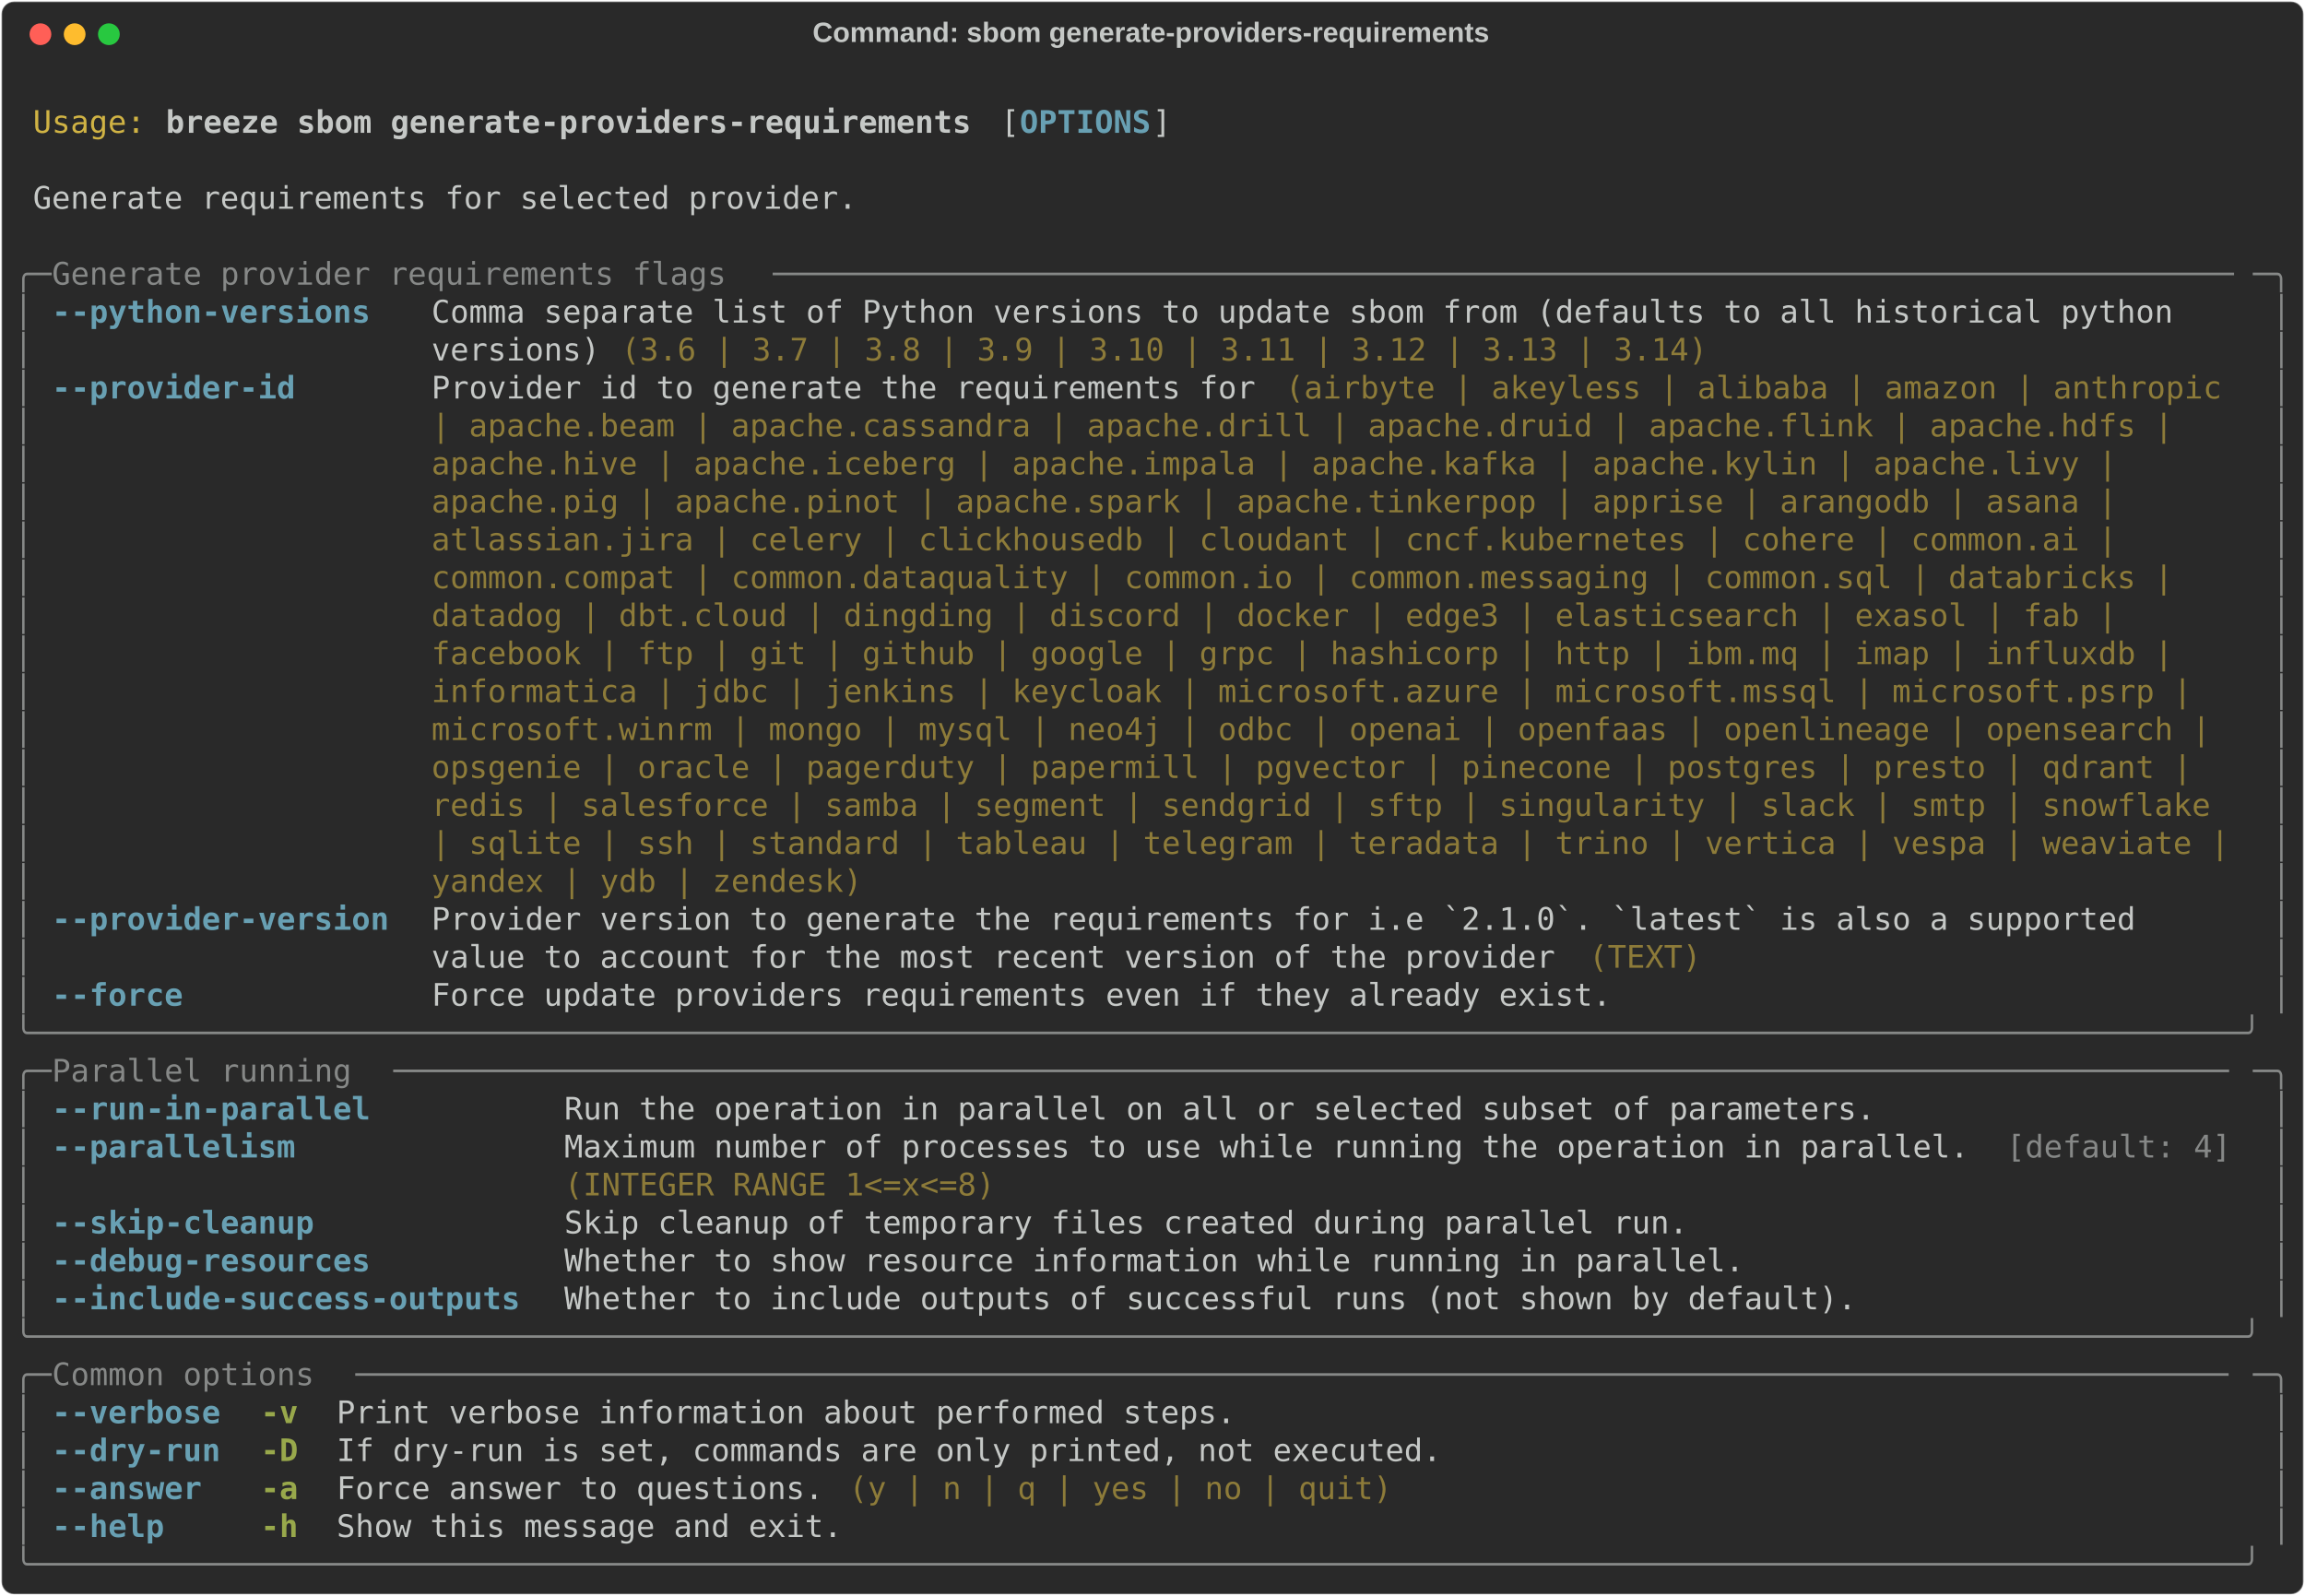
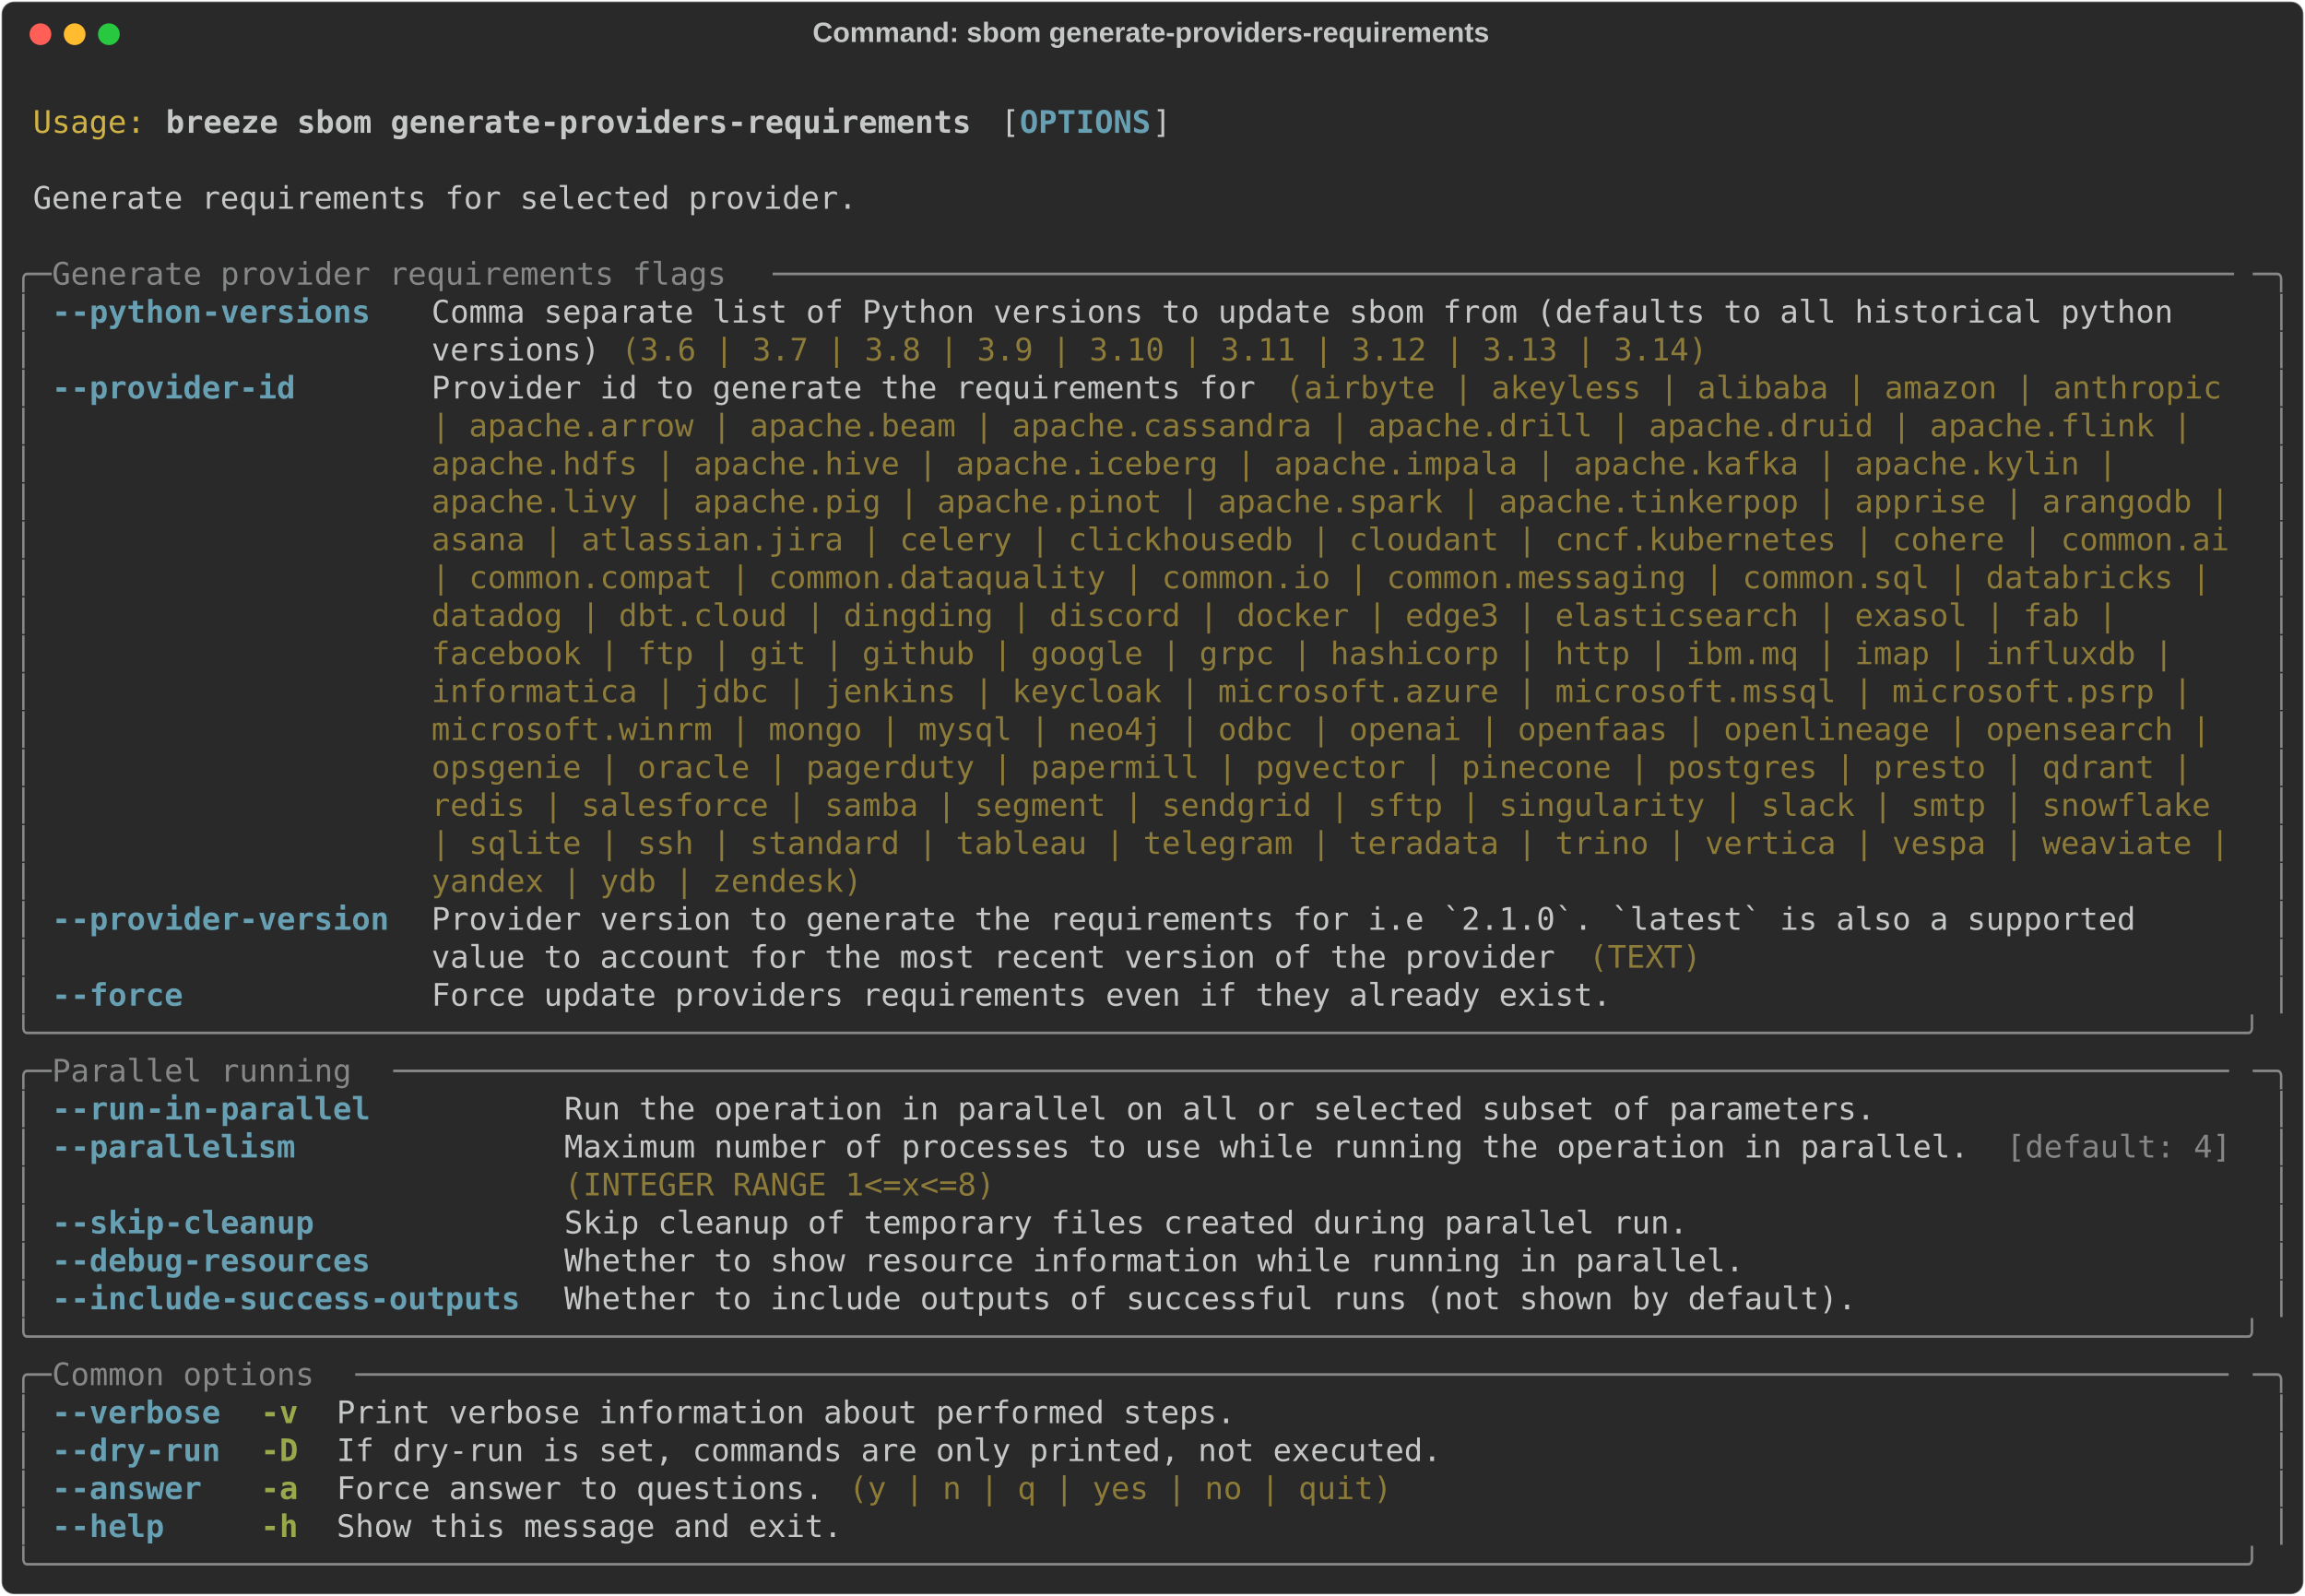
<svg xmlns="http://www.w3.org/2000/svg" class="rich-terminal" viewBox="0 0 1482 1026.0">
  <style>

    @font-face {
        font-family: "Fira Code";
        src: local("FiraCode-Regular"),
                url("https://cdnjs.cloudflare.com/ajax/libs/firacode/6.2.0/woff2/FiraCode-Regular.woff2") format("woff2"),
                url("https://cdnjs.cloudflare.com/ajax/libs/firacode/6.2.0/woff/FiraCode-Regular.woff") format("woff");
        font-style: normal;
        font-weight: 400;
    }
    @font-face {
        font-family: "Fira Code";
        src: local("FiraCode-Bold"),
                url("https://cdnjs.cloudflare.com/ajax/libs/firacode/6.2.0/woff2/FiraCode-Bold.woff2") format("woff2"),
                url("https://cdnjs.cloudflare.com/ajax/libs/firacode/6.2.0/woff/FiraCode-Bold.woff") format("woff");
        font-style: bold;
        font-weight: 700;
    }

    .breeze-sbom-generate-providers-requirements-matrix {
        font-family: Fira Code, monospace;
        font-size: 20px;
        line-height: 24.4px;
        font-variant-east-asian: full-width;
    }

    .breeze-sbom-generate-providers-requirements-title {
        font-size: 18px;
        font-weight: bold;
        font-family: arial;
    }

    .breeze-sbom-generate-providers-requirements-r1 { fill: #c5c8c6 }
.breeze-sbom-generate-providers-requirements-r2 { fill: #d0b344 }
.breeze-sbom-generate-providers-requirements-r3 { fill: #c5c8c6;font-weight: bold }
.breeze-sbom-generate-providers-requirements-r4 { fill: #68a0b3;font-weight: bold }
.breeze-sbom-generate-providers-requirements-r5 { fill: #868887 }
.breeze-sbom-generate-providers-requirements-r6 { fill: #8d7b39 }
.breeze-sbom-generate-providers-requirements-r7 { fill: #98a84b;font-weight: bold }
    </style>
  <defs>
    <clipPath id="breeze-sbom-generate-providers-requirements-clip-terminal">
      <rect x="0" y="0" width="1463.0" height="975.0" />
    </clipPath>
    <clipPath id="breeze-sbom-generate-providers-requirements-line-0">
      <rect x="0" y="1.5" width="1464" height="24.65" />
    </clipPath>
    <clipPath id="breeze-sbom-generate-providers-requirements-line-1">
      <rect x="0" y="25.9" width="1464" height="24.65" />
    </clipPath>
    <clipPath id="breeze-sbom-generate-providers-requirements-line-2">
      <rect x="0" y="50.3" width="1464" height="24.65" />
    </clipPath>
    <clipPath id="breeze-sbom-generate-providers-requirements-line-3">
      <rect x="0" y="74.7" width="1464" height="24.65" />
    </clipPath>
    <clipPath id="breeze-sbom-generate-providers-requirements-line-4">
      <rect x="0" y="99.1" width="1464" height="24.65" />
    </clipPath>
    <clipPath id="breeze-sbom-generate-providers-requirements-line-5">
      <rect x="0" y="123.5" width="1464" height="24.65" />
    </clipPath>
    <clipPath id="breeze-sbom-generate-providers-requirements-line-6">
      <rect x="0" y="147.9" width="1464" height="24.65" />
    </clipPath>
    <clipPath id="breeze-sbom-generate-providers-requirements-line-7">
      <rect x="0" y="172.3" width="1464" height="24.65" />
    </clipPath>
    <clipPath id="breeze-sbom-generate-providers-requirements-line-8">
      <rect x="0" y="196.7" width="1464" height="24.65" />
    </clipPath>
    <clipPath id="breeze-sbom-generate-providers-requirements-line-9">
      <rect x="0" y="221.1" width="1464" height="24.65" />
    </clipPath>
    <clipPath id="breeze-sbom-generate-providers-requirements-line-10">
      <rect x="0" y="245.5" width="1464" height="24.65" />
    </clipPath>
    <clipPath id="breeze-sbom-generate-providers-requirements-line-11">
      <rect x="0" y="269.9" width="1464" height="24.65" />
    </clipPath>
    <clipPath id="breeze-sbom-generate-providers-requirements-line-12">
      <rect x="0" y="294.3" width="1464" height="24.65" />
    </clipPath>
    <clipPath id="breeze-sbom-generate-providers-requirements-line-13">
      <rect x="0" y="318.7" width="1464" height="24.65" />
    </clipPath>
    <clipPath id="breeze-sbom-generate-providers-requirements-line-14">
      <rect x="0" y="343.1" width="1464" height="24.65" />
    </clipPath>
    <clipPath id="breeze-sbom-generate-providers-requirements-line-15">
      <rect x="0" y="367.5" width="1464" height="24.65" />
    </clipPath>
    <clipPath id="breeze-sbom-generate-providers-requirements-line-16">
      <rect x="0" y="391.9" width="1464" height="24.65" />
    </clipPath>
    <clipPath id="breeze-sbom-generate-providers-requirements-line-17">
      <rect x="0" y="416.3" width="1464" height="24.65" />
    </clipPath>
    <clipPath id="breeze-sbom-generate-providers-requirements-line-18">
      <rect x="0" y="440.7" width="1464" height="24.65" />
    </clipPath>
    <clipPath id="breeze-sbom-generate-providers-requirements-line-19">
      <rect x="0" y="465.1" width="1464" height="24.65" />
    </clipPath>
    <clipPath id="breeze-sbom-generate-providers-requirements-line-20">
      <rect x="0" y="489.5" width="1464" height="24.65" />
    </clipPath>
    <clipPath id="breeze-sbom-generate-providers-requirements-line-21">
      <rect x="0" y="513.9" width="1464" height="24.65" />
    </clipPath>
    <clipPath id="breeze-sbom-generate-providers-requirements-line-22">
      <rect x="0" y="538.3" width="1464" height="24.65" />
    </clipPath>
    <clipPath id="breeze-sbom-generate-providers-requirements-line-23">
      <rect x="0" y="562.7" width="1464" height="24.65" />
    </clipPath>
    <clipPath id="breeze-sbom-generate-providers-requirements-line-24">
      <rect x="0" y="587.1" width="1464" height="24.65" />
    </clipPath>
    <clipPath id="breeze-sbom-generate-providers-requirements-line-25">
      <rect x="0" y="611.5" width="1464" height="24.65" />
    </clipPath>
    <clipPath id="breeze-sbom-generate-providers-requirements-line-26">
      <rect x="0" y="635.9" width="1464" height="24.65" />
    </clipPath>
    <clipPath id="breeze-sbom-generate-providers-requirements-line-27">
      <rect x="0" y="660.3" width="1464" height="24.65" />
    </clipPath>
    <clipPath id="breeze-sbom-generate-providers-requirements-line-28">
      <rect x="0" y="684.7" width="1464" height="24.65" />
    </clipPath>
    <clipPath id="breeze-sbom-generate-providers-requirements-line-29">
      <rect x="0" y="709.1" width="1464" height="24.65" />
    </clipPath>
    <clipPath id="breeze-sbom-generate-providers-requirements-line-30">
      <rect x="0" y="733.5" width="1464" height="24.65" />
    </clipPath>
    <clipPath id="breeze-sbom-generate-providers-requirements-line-31">
      <rect x="0" y="757.9" width="1464" height="24.65" />
    </clipPath>
    <clipPath id="breeze-sbom-generate-providers-requirements-line-32">
      <rect x="0" y="782.3" width="1464" height="24.65" />
    </clipPath>
    <clipPath id="breeze-sbom-generate-providers-requirements-line-33">
      <rect x="0" y="806.7" width="1464" height="24.65" />
    </clipPath>
    <clipPath id="breeze-sbom-generate-providers-requirements-line-34">
      <rect x="0" y="831.1" width="1464" height="24.65" />
    </clipPath>
    <clipPath id="breeze-sbom-generate-providers-requirements-line-35">
      <rect x="0" y="855.5" width="1464" height="24.65" />
    </clipPath>
    <clipPath id="breeze-sbom-generate-providers-requirements-line-36">
      <rect x="0" y="879.9" width="1464" height="24.65" />
    </clipPath>
    <clipPath id="breeze-sbom-generate-providers-requirements-line-37">
      <rect x="0" y="904.3" width="1464" height="24.65" />
    </clipPath>
    <clipPath id="breeze-sbom-generate-providers-requirements-line-38">
      <rect x="0" y="928.7" width="1464" height="24.65" />
    </clipPath>
  </defs>
  <rect fill="#292929" stroke="rgba(255,255,255,0.35)" stroke-width="1" x="1" y="1" width="1480" height="1024" rx="8" />
  <text class="breeze-sbom-generate-providers-requirements-title" fill="#c5c8c6" text-anchor="middle" x="740" y="27">Command: sbom generate-providers-requirements</text>
  <g transform="translate(26,22)">
    <circle cx="0" cy="0" r="7" fill="#ff5f57" />
    <circle cx="22" cy="0" r="7" fill="#febc2e" />
    <circle cx="44" cy="0" r="7" fill="#28c840" />
  </g>
  <g transform="translate(9, 41)" clip-path="url(#breeze-sbom-generate-providers-requirements-clip-terminal)">
    <g class="breeze-sbom-generate-providers-requirements-matrix">
      <text class="breeze-sbom-generate-providers-requirements-r1" x="1464" y="20" textLength="12.2" clip-path="url(#breeze-sbom-generate-providers-requirements-line-0)">
</text>
      <text class="breeze-sbom-generate-providers-requirements-r2" x="12.2" y="44.4" textLength="73.2" clip-path="url(#breeze-sbom-generate-providers-requirements-line-1)">Usage:</text>
      <text class="breeze-sbom-generate-providers-requirements-r3" x="97.6" y="44.4" textLength="524.6" clip-path="url(#breeze-sbom-generate-providers-requirements-line-1)">breeze sbom generate-providers-requirements</text>
      <text class="breeze-sbom-generate-providers-requirements-r1" x="634.4" y="44.4" textLength="12.2" clip-path="url(#breeze-sbom-generate-providers-requirements-line-1)">[</text>
      <text class="breeze-sbom-generate-providers-requirements-r4" x="646.6" y="44.4" textLength="85.4" clip-path="url(#breeze-sbom-generate-providers-requirements-line-1)">OPTIONS</text>
      <text class="breeze-sbom-generate-providers-requirements-r1" x="732" y="44.4" textLength="12.2" clip-path="url(#breeze-sbom-generate-providers-requirements-line-1)">]</text>
      <text class="breeze-sbom-generate-providers-requirements-r1" x="1464" y="44.4" textLength="12.2" clip-path="url(#breeze-sbom-generate-providers-requirements-line-1)">
</text>
      <text class="breeze-sbom-generate-providers-requirements-r1" x="1464" y="68.8" textLength="12.2" clip-path="url(#breeze-sbom-generate-providers-requirements-line-2)">
</text>
      <text class="breeze-sbom-generate-providers-requirements-r1" x="12.2" y="93.2" textLength="536.8" clip-path="url(#breeze-sbom-generate-providers-requirements-line-3)">Generate requirements for selected provider.</text>
      <text class="breeze-sbom-generate-providers-requirements-r1" x="1464" y="93.2" textLength="12.2" clip-path="url(#breeze-sbom-generate-providers-requirements-line-3)">
</text>
      <text class="breeze-sbom-generate-providers-requirements-r1" x="1464" y="117.6" textLength="12.2" clip-path="url(#breeze-sbom-generate-providers-requirements-line-4)">
</text>
      <text class="breeze-sbom-generate-providers-requirements-r5" x="0" y="142" textLength="24.4" clip-path="url(#breeze-sbom-generate-providers-requirements-line-5)">╭─</text>
      <text class="breeze-sbom-generate-providers-requirements-r5" x="24.4" y="142" textLength="463.6" clip-path="url(#breeze-sbom-generate-providers-requirements-line-5)"> Generate provider requirements flags </text>
      <text class="breeze-sbom-generate-providers-requirements-r5" x="488" y="142" textLength="951.6" clip-path="url(#breeze-sbom-generate-providers-requirements-line-5)">──────────────────────────────────────────────────────────────────────────────</text>
      <text class="breeze-sbom-generate-providers-requirements-r5" x="1439.6" y="142" textLength="24.4" clip-path="url(#breeze-sbom-generate-providers-requirements-line-5)">─╮</text>
      <text class="breeze-sbom-generate-providers-requirements-r1" x="1464" y="142" textLength="12.2" clip-path="url(#breeze-sbom-generate-providers-requirements-line-5)">
</text>
      <text class="breeze-sbom-generate-providers-requirements-r5" x="0" y="166.4" textLength="12.2" clip-path="url(#breeze-sbom-generate-providers-requirements-line-6)">│</text>
      <text class="breeze-sbom-generate-providers-requirements-r4" x="24.4" y="166.4" textLength="219.6" clip-path="url(#breeze-sbom-generate-providers-requirements-line-6)">--python-versions </text>
      <text class="breeze-sbom-generate-providers-requirements-r1" x="268.4" y="166.4" textLength="1171.2" clip-path="url(#breeze-sbom-generate-providers-requirements-line-6)">Comma separate list of Python versions to update sbom from (defaults to all historical python   </text>
      <text class="breeze-sbom-generate-providers-requirements-r5" x="1451.8" y="166.4" textLength="12.2" clip-path="url(#breeze-sbom-generate-providers-requirements-line-6)">│</text>
      <text class="breeze-sbom-generate-providers-requirements-r1" x="1464" y="166.4" textLength="12.2" clip-path="url(#breeze-sbom-generate-providers-requirements-line-6)">
</text>
      <text class="breeze-sbom-generate-providers-requirements-r5" x="0" y="190.8" textLength="12.2" clip-path="url(#breeze-sbom-generate-providers-requirements-line-7)">│</text>
      <text class="breeze-sbom-generate-providers-requirements-r1" x="268.4" y="190.8" textLength="122" clip-path="url(#breeze-sbom-generate-providers-requirements-line-7)">versions) </text>
      <text class="breeze-sbom-generate-providers-requirements-r6" x="390.4" y="190.8" textLength="707.6" clip-path="url(#breeze-sbom-generate-providers-requirements-line-7)">(3.6 | 3.7 | 3.8 | 3.9 | 3.10 | 3.11 | 3.12 | 3.13 | 3.14)</text>
      <text class="breeze-sbom-generate-providers-requirements-r5" x="1451.8" y="190.8" textLength="12.2" clip-path="url(#breeze-sbom-generate-providers-requirements-line-7)">│</text>
      <text class="breeze-sbom-generate-providers-requirements-r1" x="1464" y="190.8" textLength="12.2" clip-path="url(#breeze-sbom-generate-providers-requirements-line-7)">
</text>
      <text class="breeze-sbom-generate-providers-requirements-r5" x="0" y="215.2" textLength="12.2" clip-path="url(#breeze-sbom-generate-providers-requirements-line-8)">│</text>
      <text class="breeze-sbom-generate-providers-requirements-r4" x="24.4" y="215.2" textLength="219.6" clip-path="url(#breeze-sbom-generate-providers-requirements-line-8)">--provider-id     </text>
      <text class="breeze-sbom-generate-providers-requirements-r1" x="268.4" y="215.2" textLength="549" clip-path="url(#breeze-sbom-generate-providers-requirements-line-8)">Provider id to generate the requirements for </text>
      <text class="breeze-sbom-generate-providers-requirements-r6" x="817.4" y="215.2" textLength="622.2" clip-path="url(#breeze-sbom-generate-providers-requirements-line-8)">(airbyte | akeyless | alibaba | amazon | anthropic </text>
      <text class="breeze-sbom-generate-providers-requirements-r5" x="1451.8" y="215.2" textLength="12.2" clip-path="url(#breeze-sbom-generate-providers-requirements-line-8)">│</text>
      <text class="breeze-sbom-generate-providers-requirements-r1" x="1464" y="215.2" textLength="12.2" clip-path="url(#breeze-sbom-generate-providers-requirements-line-8)">
</text>
      <text class="breeze-sbom-generate-providers-requirements-r5" x="0" y="239.6" textLength="12.2" clip-path="url(#breeze-sbom-generate-providers-requirements-line-9)">│</text>
-       <text class="breeze-sbom-generate-providers-requirements-r6" x="268.4" y="239.6" textLength="1146.8" clip-path="url(#breeze-sbom-generate-providers-requirements-line-9)">| apache.beam | apache.cassandra | apache.drill | apache.druid | apache.flink | apache.hdfs | </text>
+       <text class="breeze-sbom-generate-providers-requirements-r6" x="268.4" y="239.6" textLength="1159" clip-path="url(#breeze-sbom-generate-providers-requirements-line-9)">| apache.arrow | apache.beam | apache.cassandra | apache.drill | apache.druid | apache.flink | </text>
      <text class="breeze-sbom-generate-providers-requirements-r5" x="1451.8" y="239.6" textLength="12.2" clip-path="url(#breeze-sbom-generate-providers-requirements-line-9)">│</text>
      <text class="breeze-sbom-generate-providers-requirements-r1" x="1464" y="239.6" textLength="12.2" clip-path="url(#breeze-sbom-generate-providers-requirements-line-9)">
</text>
      <text class="breeze-sbom-generate-providers-requirements-r5" x="0" y="264" textLength="12.2" clip-path="url(#breeze-sbom-generate-providers-requirements-line-10)">│</text>
-       <text class="breeze-sbom-generate-providers-requirements-r6" x="268.4" y="264" textLength="1110.2" clip-path="url(#breeze-sbom-generate-providers-requirements-line-10)">apache.hive | apache.iceberg | apache.impala | apache.kafka | apache.kylin | apache.livy | </text>
+       <text class="breeze-sbom-generate-providers-requirements-r6" x="268.4" y="264" textLength="1110.2" clip-path="url(#breeze-sbom-generate-providers-requirements-line-10)">apache.hdfs | apache.hive | apache.iceberg | apache.impala | apache.kafka | apache.kylin | </text>
      <text class="breeze-sbom-generate-providers-requirements-r5" x="1451.8" y="264" textLength="12.2" clip-path="url(#breeze-sbom-generate-providers-requirements-line-10)">│</text>
      <text class="breeze-sbom-generate-providers-requirements-r1" x="1464" y="264" textLength="12.2" clip-path="url(#breeze-sbom-generate-providers-requirements-line-10)">
</text>
      <text class="breeze-sbom-generate-providers-requirements-r5" x="0" y="288.4" textLength="12.2" clip-path="url(#breeze-sbom-generate-providers-requirements-line-11)">│</text>
-       <text class="breeze-sbom-generate-providers-requirements-r6" x="268.4" y="288.4" textLength="1110.2" clip-path="url(#breeze-sbom-generate-providers-requirements-line-11)">apache.pig | apache.pinot | apache.spark | apache.tinkerpop | apprise | arangodb | asana | </text>
+       <text class="breeze-sbom-generate-providers-requirements-r6" x="268.4" y="288.4" textLength="1171.2" clip-path="url(#breeze-sbom-generate-providers-requirements-line-11)">apache.livy | apache.pig | apache.pinot | apache.spark | apache.tinkerpop | apprise | arangodb |</text>
      <text class="breeze-sbom-generate-providers-requirements-r5" x="1451.8" y="288.4" textLength="12.2" clip-path="url(#breeze-sbom-generate-providers-requirements-line-11)">│</text>
      <text class="breeze-sbom-generate-providers-requirements-r1" x="1464" y="288.4" textLength="12.2" clip-path="url(#breeze-sbom-generate-providers-requirements-line-11)">
</text>
      <text class="breeze-sbom-generate-providers-requirements-r5" x="0" y="312.8" textLength="12.2" clip-path="url(#breeze-sbom-generate-providers-requirements-line-12)">│</text>
-       <text class="breeze-sbom-generate-providers-requirements-r6" x="268.4" y="312.8" textLength="1110.2" clip-path="url(#breeze-sbom-generate-providers-requirements-line-12)">atlassian.jira | celery | clickhousedb | cloudant | cncf.kubernetes | cohere | common.ai | </text>
+       <text class="breeze-sbom-generate-providers-requirements-r6" x="268.4" y="312.8" textLength="1171.2" clip-path="url(#breeze-sbom-generate-providers-requirements-line-12)">asana | atlassian.jira | celery | clickhousedb | cloudant | cncf.kubernetes | cohere | common.ai</text>
      <text class="breeze-sbom-generate-providers-requirements-r5" x="1451.8" y="312.8" textLength="12.2" clip-path="url(#breeze-sbom-generate-providers-requirements-line-12)">│</text>
      <text class="breeze-sbom-generate-providers-requirements-r1" x="1464" y="312.8" textLength="12.2" clip-path="url(#breeze-sbom-generate-providers-requirements-line-12)">
</text>
      <text class="breeze-sbom-generate-providers-requirements-r5" x="0" y="337.2" textLength="12.2" clip-path="url(#breeze-sbom-generate-providers-requirements-line-13)">│</text>
-       <text class="breeze-sbom-generate-providers-requirements-r6" x="268.4" y="337.2" textLength="1146.8" clip-path="url(#breeze-sbom-generate-providers-requirements-line-13)">common.compat | common.dataquality | common.io | common.messaging | common.sql | databricks | </text>
+       <text class="breeze-sbom-generate-providers-requirements-r6" x="268.4" y="337.2" textLength="1171.2" clip-path="url(#breeze-sbom-generate-providers-requirements-line-13)">| common.compat | common.dataquality | common.io | common.messaging | common.sql | databricks | </text>
      <text class="breeze-sbom-generate-providers-requirements-r5" x="1451.8" y="337.2" textLength="12.2" clip-path="url(#breeze-sbom-generate-providers-requirements-line-13)">│</text>
      <text class="breeze-sbom-generate-providers-requirements-r1" x="1464" y="337.2" textLength="12.2" clip-path="url(#breeze-sbom-generate-providers-requirements-line-13)">
</text>
      <text class="breeze-sbom-generate-providers-requirements-r5" x="0" y="361.6" textLength="12.2" clip-path="url(#breeze-sbom-generate-providers-requirements-line-14)">│</text>
      <text class="breeze-sbom-generate-providers-requirements-r6" x="268.4" y="361.6" textLength="1110.2" clip-path="url(#breeze-sbom-generate-providers-requirements-line-14)">datadog | dbt.cloud | dingding | discord | docker | edge3 | elasticsearch | exasol | fab | </text>
      <text class="breeze-sbom-generate-providers-requirements-r5" x="1451.8" y="361.6" textLength="12.2" clip-path="url(#breeze-sbom-generate-providers-requirements-line-14)">│</text>
      <text class="breeze-sbom-generate-providers-requirements-r1" x="1464" y="361.6" textLength="12.2" clip-path="url(#breeze-sbom-generate-providers-requirements-line-14)">
</text>
      <text class="breeze-sbom-generate-providers-requirements-r5" x="0" y="386" textLength="12.2" clip-path="url(#breeze-sbom-generate-providers-requirements-line-15)">│</text>
      <text class="breeze-sbom-generate-providers-requirements-r6" x="268.4" y="386" textLength="1146.8" clip-path="url(#breeze-sbom-generate-providers-requirements-line-15)">facebook | ftp | git | github | google | grpc | hashicorp | http | ibm.mq | imap | influxdb | </text>
      <text class="breeze-sbom-generate-providers-requirements-r5" x="1451.8" y="386" textLength="12.2" clip-path="url(#breeze-sbom-generate-providers-requirements-line-15)">│</text>
      <text class="breeze-sbom-generate-providers-requirements-r1" x="1464" y="386" textLength="12.2" clip-path="url(#breeze-sbom-generate-providers-requirements-line-15)">
</text>
      <text class="breeze-sbom-generate-providers-requirements-r5" x="0" y="410.4" textLength="12.2" clip-path="url(#breeze-sbom-generate-providers-requirements-line-16)">│</text>
      <text class="breeze-sbom-generate-providers-requirements-r6" x="268.4" y="410.4" textLength="1159" clip-path="url(#breeze-sbom-generate-providers-requirements-line-16)">informatica | jdbc | jenkins | keycloak | microsoft.azure | microsoft.mssql | microsoft.psrp | </text>
      <text class="breeze-sbom-generate-providers-requirements-r5" x="1451.8" y="410.4" textLength="12.2" clip-path="url(#breeze-sbom-generate-providers-requirements-line-16)">│</text>
      <text class="breeze-sbom-generate-providers-requirements-r1" x="1464" y="410.4" textLength="12.2" clip-path="url(#breeze-sbom-generate-providers-requirements-line-16)">
</text>
      <text class="breeze-sbom-generate-providers-requirements-r5" x="0" y="434.8" textLength="12.2" clip-path="url(#breeze-sbom-generate-providers-requirements-line-17)">│</text>
      <text class="breeze-sbom-generate-providers-requirements-r6" x="268.4" y="434.8" textLength="1171.2" clip-path="url(#breeze-sbom-generate-providers-requirements-line-17)">microsoft.winrm | mongo | mysql | neo4j | odbc | openai | openfaas | openlineage | opensearch | </text>
      <text class="breeze-sbom-generate-providers-requirements-r5" x="1451.8" y="434.8" textLength="12.2" clip-path="url(#breeze-sbom-generate-providers-requirements-line-17)">│</text>
      <text class="breeze-sbom-generate-providers-requirements-r1" x="1464" y="434.8" textLength="12.2" clip-path="url(#breeze-sbom-generate-providers-requirements-line-17)">
</text>
      <text class="breeze-sbom-generate-providers-requirements-r5" x="0" y="459.2" textLength="12.2" clip-path="url(#breeze-sbom-generate-providers-requirements-line-18)">│</text>
      <text class="breeze-sbom-generate-providers-requirements-r6" x="268.4" y="459.2" textLength="1159" clip-path="url(#breeze-sbom-generate-providers-requirements-line-18)">opsgenie | oracle | pagerduty | papermill | pgvector | pinecone | postgres | presto | qdrant | </text>
      <text class="breeze-sbom-generate-providers-requirements-r5" x="1451.8" y="459.2" textLength="12.2" clip-path="url(#breeze-sbom-generate-providers-requirements-line-18)">│</text>
      <text class="breeze-sbom-generate-providers-requirements-r1" x="1464" y="459.2" textLength="12.2" clip-path="url(#breeze-sbom-generate-providers-requirements-line-18)">
</text>
      <text class="breeze-sbom-generate-providers-requirements-r5" x="0" y="483.6" textLength="12.2" clip-path="url(#breeze-sbom-generate-providers-requirements-line-19)">│</text>
      <text class="breeze-sbom-generate-providers-requirements-r6" x="268.4" y="483.6" textLength="1171.2" clip-path="url(#breeze-sbom-generate-providers-requirements-line-19)">redis | salesforce | samba | segment | sendgrid | sftp | singularity | slack | smtp | snowflake </text>
      <text class="breeze-sbom-generate-providers-requirements-r5" x="1451.8" y="483.6" textLength="12.2" clip-path="url(#breeze-sbom-generate-providers-requirements-line-19)">│</text>
      <text class="breeze-sbom-generate-providers-requirements-r1" x="1464" y="483.6" textLength="12.2" clip-path="url(#breeze-sbom-generate-providers-requirements-line-19)">
</text>
      <text class="breeze-sbom-generate-providers-requirements-r5" x="0" y="508" textLength="12.2" clip-path="url(#breeze-sbom-generate-providers-requirements-line-20)">│</text>
      <text class="breeze-sbom-generate-providers-requirements-r6" x="268.4" y="508" textLength="1171.2" clip-path="url(#breeze-sbom-generate-providers-requirements-line-20)">| sqlite | ssh | standard | tableau | telegram | teradata | trino | vertica | vespa | weaviate |</text>
      <text class="breeze-sbom-generate-providers-requirements-r5" x="1451.8" y="508" textLength="12.2" clip-path="url(#breeze-sbom-generate-providers-requirements-line-20)">│</text>
      <text class="breeze-sbom-generate-providers-requirements-r1" x="1464" y="508" textLength="12.2" clip-path="url(#breeze-sbom-generate-providers-requirements-line-20)">
</text>
      <text class="breeze-sbom-generate-providers-requirements-r5" x="0" y="532.4" textLength="12.2" clip-path="url(#breeze-sbom-generate-providers-requirements-line-21)">│</text>
      <text class="breeze-sbom-generate-providers-requirements-r6" x="268.4" y="532.4" textLength="280.6" clip-path="url(#breeze-sbom-generate-providers-requirements-line-21)">yandex | ydb | zendesk)</text>
      <text class="breeze-sbom-generate-providers-requirements-r5" x="1451.8" y="532.4" textLength="12.2" clip-path="url(#breeze-sbom-generate-providers-requirements-line-21)">│</text>
      <text class="breeze-sbom-generate-providers-requirements-r1" x="1464" y="532.4" textLength="12.2" clip-path="url(#breeze-sbom-generate-providers-requirements-line-21)">
</text>
      <text class="breeze-sbom-generate-providers-requirements-r5" x="0" y="556.8" textLength="12.2" clip-path="url(#breeze-sbom-generate-providers-requirements-line-22)">│</text>
      <text class="breeze-sbom-generate-providers-requirements-r4" x="24.4" y="556.8" textLength="219.6" clip-path="url(#breeze-sbom-generate-providers-requirements-line-22)">--provider-version</text>
      <text class="breeze-sbom-generate-providers-requirements-r1" x="268.4" y="556.8" textLength="1171.2" clip-path="url(#breeze-sbom-generate-providers-requirements-line-22)">Provider version to generate the requirements for i.e `2.1.0`. `latest` is also a supported     </text>
      <text class="breeze-sbom-generate-providers-requirements-r5" x="1451.8" y="556.8" textLength="12.2" clip-path="url(#breeze-sbom-generate-providers-requirements-line-22)">│</text>
      <text class="breeze-sbom-generate-providers-requirements-r1" x="1464" y="556.8" textLength="12.2" clip-path="url(#breeze-sbom-generate-providers-requirements-line-22)">
</text>
      <text class="breeze-sbom-generate-providers-requirements-r5" x="0" y="581.2" textLength="12.2" clip-path="url(#breeze-sbom-generate-providers-requirements-line-23)">│</text>
      <text class="breeze-sbom-generate-providers-requirements-r1" x="268.4" y="581.2" textLength="744.2" clip-path="url(#breeze-sbom-generate-providers-requirements-line-23)">value to account for the most recent version of the provider </text>
      <text class="breeze-sbom-generate-providers-requirements-r6" x="1012.6" y="581.2" textLength="73.2" clip-path="url(#breeze-sbom-generate-providers-requirements-line-23)">(TEXT)</text>
      <text class="breeze-sbom-generate-providers-requirements-r5" x="1451.8" y="581.2" textLength="12.2" clip-path="url(#breeze-sbom-generate-providers-requirements-line-23)">│</text>
      <text class="breeze-sbom-generate-providers-requirements-r1" x="1464" y="581.2" textLength="12.2" clip-path="url(#breeze-sbom-generate-providers-requirements-line-23)">
</text>
      <text class="breeze-sbom-generate-providers-requirements-r5" x="0" y="605.6" textLength="12.2" clip-path="url(#breeze-sbom-generate-providers-requirements-line-24)">│</text>
      <text class="breeze-sbom-generate-providers-requirements-r4" x="24.4" y="605.6" textLength="219.6" clip-path="url(#breeze-sbom-generate-providers-requirements-line-24)">--force           </text>
      <text class="breeze-sbom-generate-providers-requirements-r1" x="268.4" y="605.6" textLength="768.6" clip-path="url(#breeze-sbom-generate-providers-requirements-line-24)">Force update providers requirements even if they already exist.</text>
      <text class="breeze-sbom-generate-providers-requirements-r5" x="1451.8" y="605.6" textLength="12.2" clip-path="url(#breeze-sbom-generate-providers-requirements-line-24)">│</text>
      <text class="breeze-sbom-generate-providers-requirements-r1" x="1464" y="605.6" textLength="12.2" clip-path="url(#breeze-sbom-generate-providers-requirements-line-24)">
</text>
      <text class="breeze-sbom-generate-providers-requirements-r5" x="0" y="630" textLength="1464" clip-path="url(#breeze-sbom-generate-providers-requirements-line-25)">╰──────────────────────────────────────────────────────────────────────────────────────────────────────────────────────╯</text>
      <text class="breeze-sbom-generate-providers-requirements-r1" x="1464" y="630" textLength="12.2" clip-path="url(#breeze-sbom-generate-providers-requirements-line-25)">
</text>
      <text class="breeze-sbom-generate-providers-requirements-r5" x="0" y="654.4" textLength="24.4" clip-path="url(#breeze-sbom-generate-providers-requirements-line-26)">╭─</text>
      <text class="breeze-sbom-generate-providers-requirements-r5" x="24.4" y="654.4" textLength="219.6" clip-path="url(#breeze-sbom-generate-providers-requirements-line-26)"> Parallel running </text>
      <text class="breeze-sbom-generate-providers-requirements-r5" x="244" y="654.4" textLength="1195.6" clip-path="url(#breeze-sbom-generate-providers-requirements-line-26)">──────────────────────────────────────────────────────────────────────────────────────────────────</text>
      <text class="breeze-sbom-generate-providers-requirements-r5" x="1439.6" y="654.4" textLength="24.4" clip-path="url(#breeze-sbom-generate-providers-requirements-line-26)">─╮</text>
      <text class="breeze-sbom-generate-providers-requirements-r1" x="1464" y="654.4" textLength="12.2" clip-path="url(#breeze-sbom-generate-providers-requirements-line-26)">
</text>
      <text class="breeze-sbom-generate-providers-requirements-r5" x="0" y="678.8" textLength="12.2" clip-path="url(#breeze-sbom-generate-providers-requirements-line-27)">│</text>
      <text class="breeze-sbom-generate-providers-requirements-r4" x="24.4" y="678.8" textLength="305" clip-path="url(#breeze-sbom-generate-providers-requirements-line-27)">--run-in-parallel        </text>
      <text class="breeze-sbom-generate-providers-requirements-r1" x="353.8" y="678.8" textLength="854" clip-path="url(#breeze-sbom-generate-providers-requirements-line-27)">Run the operation in parallel on all or selected subset of parameters.</text>
      <text class="breeze-sbom-generate-providers-requirements-r5" x="1451.8" y="678.8" textLength="12.2" clip-path="url(#breeze-sbom-generate-providers-requirements-line-27)">│</text>
      <text class="breeze-sbom-generate-providers-requirements-r1" x="1464" y="678.8" textLength="12.2" clip-path="url(#breeze-sbom-generate-providers-requirements-line-27)">
</text>
      <text class="breeze-sbom-generate-providers-requirements-r5" x="0" y="703.2" textLength="12.2" clip-path="url(#breeze-sbom-generate-providers-requirements-line-28)">│</text>
      <text class="breeze-sbom-generate-providers-requirements-r4" x="24.4" y="703.2" textLength="305" clip-path="url(#breeze-sbom-generate-providers-requirements-line-28)">--parallelism            </text>
      <text class="breeze-sbom-generate-providers-requirements-r1" x="353.8" y="703.2" textLength="927.2" clip-path="url(#breeze-sbom-generate-providers-requirements-line-28)">Maximum number of processes to use while running the operation in parallel. </text>
      <text class="breeze-sbom-generate-providers-requirements-r5" x="1281" y="703.2" textLength="146.4" clip-path="url(#breeze-sbom-generate-providers-requirements-line-28)">[default: 4]</text>
      <text class="breeze-sbom-generate-providers-requirements-r5" x="1451.8" y="703.2" textLength="12.2" clip-path="url(#breeze-sbom-generate-providers-requirements-line-28)">│</text>
      <text class="breeze-sbom-generate-providers-requirements-r1" x="1464" y="703.2" textLength="12.2" clip-path="url(#breeze-sbom-generate-providers-requirements-line-28)">
</text>
      <text class="breeze-sbom-generate-providers-requirements-r5" x="0" y="727.6" textLength="12.2" clip-path="url(#breeze-sbom-generate-providers-requirements-line-29)">│</text>
      <text class="breeze-sbom-generate-providers-requirements-r6" x="353.8" y="727.6" textLength="280.6" clip-path="url(#breeze-sbom-generate-providers-requirements-line-29)">(INTEGER RANGE 1&lt;=x&lt;=8)</text>
      <text class="breeze-sbom-generate-providers-requirements-r5" x="1451.8" y="727.6" textLength="12.2" clip-path="url(#breeze-sbom-generate-providers-requirements-line-29)">│</text>
      <text class="breeze-sbom-generate-providers-requirements-r1" x="1464" y="727.6" textLength="12.2" clip-path="url(#breeze-sbom-generate-providers-requirements-line-29)">
</text>
      <text class="breeze-sbom-generate-providers-requirements-r5" x="0" y="752" textLength="12.2" clip-path="url(#breeze-sbom-generate-providers-requirements-line-30)">│</text>
      <text class="breeze-sbom-generate-providers-requirements-r4" x="24.4" y="752" textLength="305" clip-path="url(#breeze-sbom-generate-providers-requirements-line-30)">--skip-cleanup           </text>
      <text class="breeze-sbom-generate-providers-requirements-r1" x="353.8" y="752" textLength="732" clip-path="url(#breeze-sbom-generate-providers-requirements-line-30)">Skip cleanup of temporary files created during parallel run.</text>
      <text class="breeze-sbom-generate-providers-requirements-r5" x="1451.8" y="752" textLength="12.2" clip-path="url(#breeze-sbom-generate-providers-requirements-line-30)">│</text>
      <text class="breeze-sbom-generate-providers-requirements-r1" x="1464" y="752" textLength="12.2" clip-path="url(#breeze-sbom-generate-providers-requirements-line-30)">
</text>
      <text class="breeze-sbom-generate-providers-requirements-r5" x="0" y="776.4" textLength="12.2" clip-path="url(#breeze-sbom-generate-providers-requirements-line-31)">│</text>
      <text class="breeze-sbom-generate-providers-requirements-r4" x="24.4" y="776.4" textLength="305" clip-path="url(#breeze-sbom-generate-providers-requirements-line-31)">--debug-resources        </text>
      <text class="breeze-sbom-generate-providers-requirements-r1" x="353.8" y="776.4" textLength="768.6" clip-path="url(#breeze-sbom-generate-providers-requirements-line-31)">Whether to show resource information while running in parallel.</text>
      <text class="breeze-sbom-generate-providers-requirements-r5" x="1451.8" y="776.4" textLength="12.2" clip-path="url(#breeze-sbom-generate-providers-requirements-line-31)">│</text>
      <text class="breeze-sbom-generate-providers-requirements-r1" x="1464" y="776.4" textLength="12.2" clip-path="url(#breeze-sbom-generate-providers-requirements-line-31)">
</text>
      <text class="breeze-sbom-generate-providers-requirements-r5" x="0" y="800.8" textLength="12.2" clip-path="url(#breeze-sbom-generate-providers-requirements-line-32)">│</text>
      <text class="breeze-sbom-generate-providers-requirements-r4" x="24.4" y="800.8" textLength="305" clip-path="url(#breeze-sbom-generate-providers-requirements-line-32)">--include-success-outputs</text>
      <text class="breeze-sbom-generate-providers-requirements-r1" x="353.8" y="800.8" textLength="841.8" clip-path="url(#breeze-sbom-generate-providers-requirements-line-32)">Whether to include outputs of successful runs (not shown by default).</text>
      <text class="breeze-sbom-generate-providers-requirements-r5" x="1451.8" y="800.8" textLength="12.2" clip-path="url(#breeze-sbom-generate-providers-requirements-line-32)">│</text>
      <text class="breeze-sbom-generate-providers-requirements-r1" x="1464" y="800.8" textLength="12.2" clip-path="url(#breeze-sbom-generate-providers-requirements-line-32)">
</text>
      <text class="breeze-sbom-generate-providers-requirements-r5" x="0" y="825.2" textLength="1464" clip-path="url(#breeze-sbom-generate-providers-requirements-line-33)">╰──────────────────────────────────────────────────────────────────────────────────────────────────────────────────────╯</text>
      <text class="breeze-sbom-generate-providers-requirements-r1" x="1464" y="825.2" textLength="12.2" clip-path="url(#breeze-sbom-generate-providers-requirements-line-33)">
</text>
      <text class="breeze-sbom-generate-providers-requirements-r5" x="0" y="849.6" textLength="24.4" clip-path="url(#breeze-sbom-generate-providers-requirements-line-34)">╭─</text>
      <text class="breeze-sbom-generate-providers-requirements-r5" x="24.4" y="849.6" textLength="195.2" clip-path="url(#breeze-sbom-generate-providers-requirements-line-34)"> Common options </text>
      <text class="breeze-sbom-generate-providers-requirements-r5" x="219.6" y="849.6" textLength="1220" clip-path="url(#breeze-sbom-generate-providers-requirements-line-34)">────────────────────────────────────────────────────────────────────────────────────────────────────</text>
      <text class="breeze-sbom-generate-providers-requirements-r5" x="1439.6" y="849.6" textLength="24.4" clip-path="url(#breeze-sbom-generate-providers-requirements-line-34)">─╮</text>
      <text class="breeze-sbom-generate-providers-requirements-r1" x="1464" y="849.6" textLength="12.2" clip-path="url(#breeze-sbom-generate-providers-requirements-line-34)">
</text>
      <text class="breeze-sbom-generate-providers-requirements-r5" x="0" y="874" textLength="12.2" clip-path="url(#breeze-sbom-generate-providers-requirements-line-35)">│</text>
      <text class="breeze-sbom-generate-providers-requirements-r4" x="24.4" y="874" textLength="109.8" clip-path="url(#breeze-sbom-generate-providers-requirements-line-35)">--verbose</text>
      <text class="breeze-sbom-generate-providers-requirements-r7" x="158.6" y="874" textLength="24.4" clip-path="url(#breeze-sbom-generate-providers-requirements-line-35)">-v</text>
      <text class="breeze-sbom-generate-providers-requirements-r1" x="207.4" y="874" textLength="585.6" clip-path="url(#breeze-sbom-generate-providers-requirements-line-35)">Print verbose information about performed steps.</text>
      <text class="breeze-sbom-generate-providers-requirements-r5" x="1451.8" y="874" textLength="12.2" clip-path="url(#breeze-sbom-generate-providers-requirements-line-35)">│</text>
      <text class="breeze-sbom-generate-providers-requirements-r1" x="1464" y="874" textLength="12.2" clip-path="url(#breeze-sbom-generate-providers-requirements-line-35)">
</text>
      <text class="breeze-sbom-generate-providers-requirements-r5" x="0" y="898.4" textLength="12.2" clip-path="url(#breeze-sbom-generate-providers-requirements-line-36)">│</text>
      <text class="breeze-sbom-generate-providers-requirements-r4" x="24.4" y="898.4" textLength="109.8" clip-path="url(#breeze-sbom-generate-providers-requirements-line-36)">--dry-run</text>
      <text class="breeze-sbom-generate-providers-requirements-r7" x="158.6" y="898.4" textLength="24.4" clip-path="url(#breeze-sbom-generate-providers-requirements-line-36)">-D</text>
      <text class="breeze-sbom-generate-providers-requirements-r1" x="207.4" y="898.4" textLength="719.8" clip-path="url(#breeze-sbom-generate-providers-requirements-line-36)">If dry-run is set, commands are only printed, not executed.</text>
      <text class="breeze-sbom-generate-providers-requirements-r5" x="1451.8" y="898.4" textLength="12.2" clip-path="url(#breeze-sbom-generate-providers-requirements-line-36)">│</text>
      <text class="breeze-sbom-generate-providers-requirements-r1" x="1464" y="898.4" textLength="12.2" clip-path="url(#breeze-sbom-generate-providers-requirements-line-36)">
</text>
      <text class="breeze-sbom-generate-providers-requirements-r5" x="0" y="922.8" textLength="12.2" clip-path="url(#breeze-sbom-generate-providers-requirements-line-37)">│</text>
      <text class="breeze-sbom-generate-providers-requirements-r4" x="24.4" y="922.8" textLength="109.8" clip-path="url(#breeze-sbom-generate-providers-requirements-line-37)">--answer </text>
      <text class="breeze-sbom-generate-providers-requirements-r7" x="158.6" y="922.8" textLength="24.4" clip-path="url(#breeze-sbom-generate-providers-requirements-line-37)">-a</text>
      <text class="breeze-sbom-generate-providers-requirements-r1" x="207.4" y="922.8" textLength="329.4" clip-path="url(#breeze-sbom-generate-providers-requirements-line-37)">Force answer to questions. </text>
      <text class="breeze-sbom-generate-providers-requirements-r6" x="536.8" y="922.8" textLength="353.8" clip-path="url(#breeze-sbom-generate-providers-requirements-line-37)">(y | n | q | yes | no | quit)</text>
      <text class="breeze-sbom-generate-providers-requirements-r5" x="1451.8" y="922.8" textLength="12.2" clip-path="url(#breeze-sbom-generate-providers-requirements-line-37)">│</text>
      <text class="breeze-sbom-generate-providers-requirements-r1" x="1464" y="922.8" textLength="12.2" clip-path="url(#breeze-sbom-generate-providers-requirements-line-37)">
</text>
      <text class="breeze-sbom-generate-providers-requirements-r5" x="0" y="947.2" textLength="12.2" clip-path="url(#breeze-sbom-generate-providers-requirements-line-38)">│</text>
      <text class="breeze-sbom-generate-providers-requirements-r4" x="24.4" y="947.2" textLength="109.8" clip-path="url(#breeze-sbom-generate-providers-requirements-line-38)">--help   </text>
      <text class="breeze-sbom-generate-providers-requirements-r7" x="158.6" y="947.2" textLength="24.4" clip-path="url(#breeze-sbom-generate-providers-requirements-line-38)">-h</text>
      <text class="breeze-sbom-generate-providers-requirements-r1" x="207.4" y="947.2" textLength="329.4" clip-path="url(#breeze-sbom-generate-providers-requirements-line-38)">Show this message and exit.</text>
      <text class="breeze-sbom-generate-providers-requirements-r5" x="1451.8" y="947.2" textLength="12.2" clip-path="url(#breeze-sbom-generate-providers-requirements-line-38)">│</text>
      <text class="breeze-sbom-generate-providers-requirements-r1" x="1464" y="947.2" textLength="12.2" clip-path="url(#breeze-sbom-generate-providers-requirements-line-38)">
</text>
      <text class="breeze-sbom-generate-providers-requirements-r5" x="0" y="971.6" textLength="1464" clip-path="url(#breeze-sbom-generate-providers-requirements-line-39)">╰──────────────────────────────────────────────────────────────────────────────────────────────────────────────────────╯</text>
      <text class="breeze-sbom-generate-providers-requirements-r1" x="1464" y="971.6" textLength="12.2" clip-path="url(#breeze-sbom-generate-providers-requirements-line-39)">
</text>
    </g>
  </g>
</svg>
